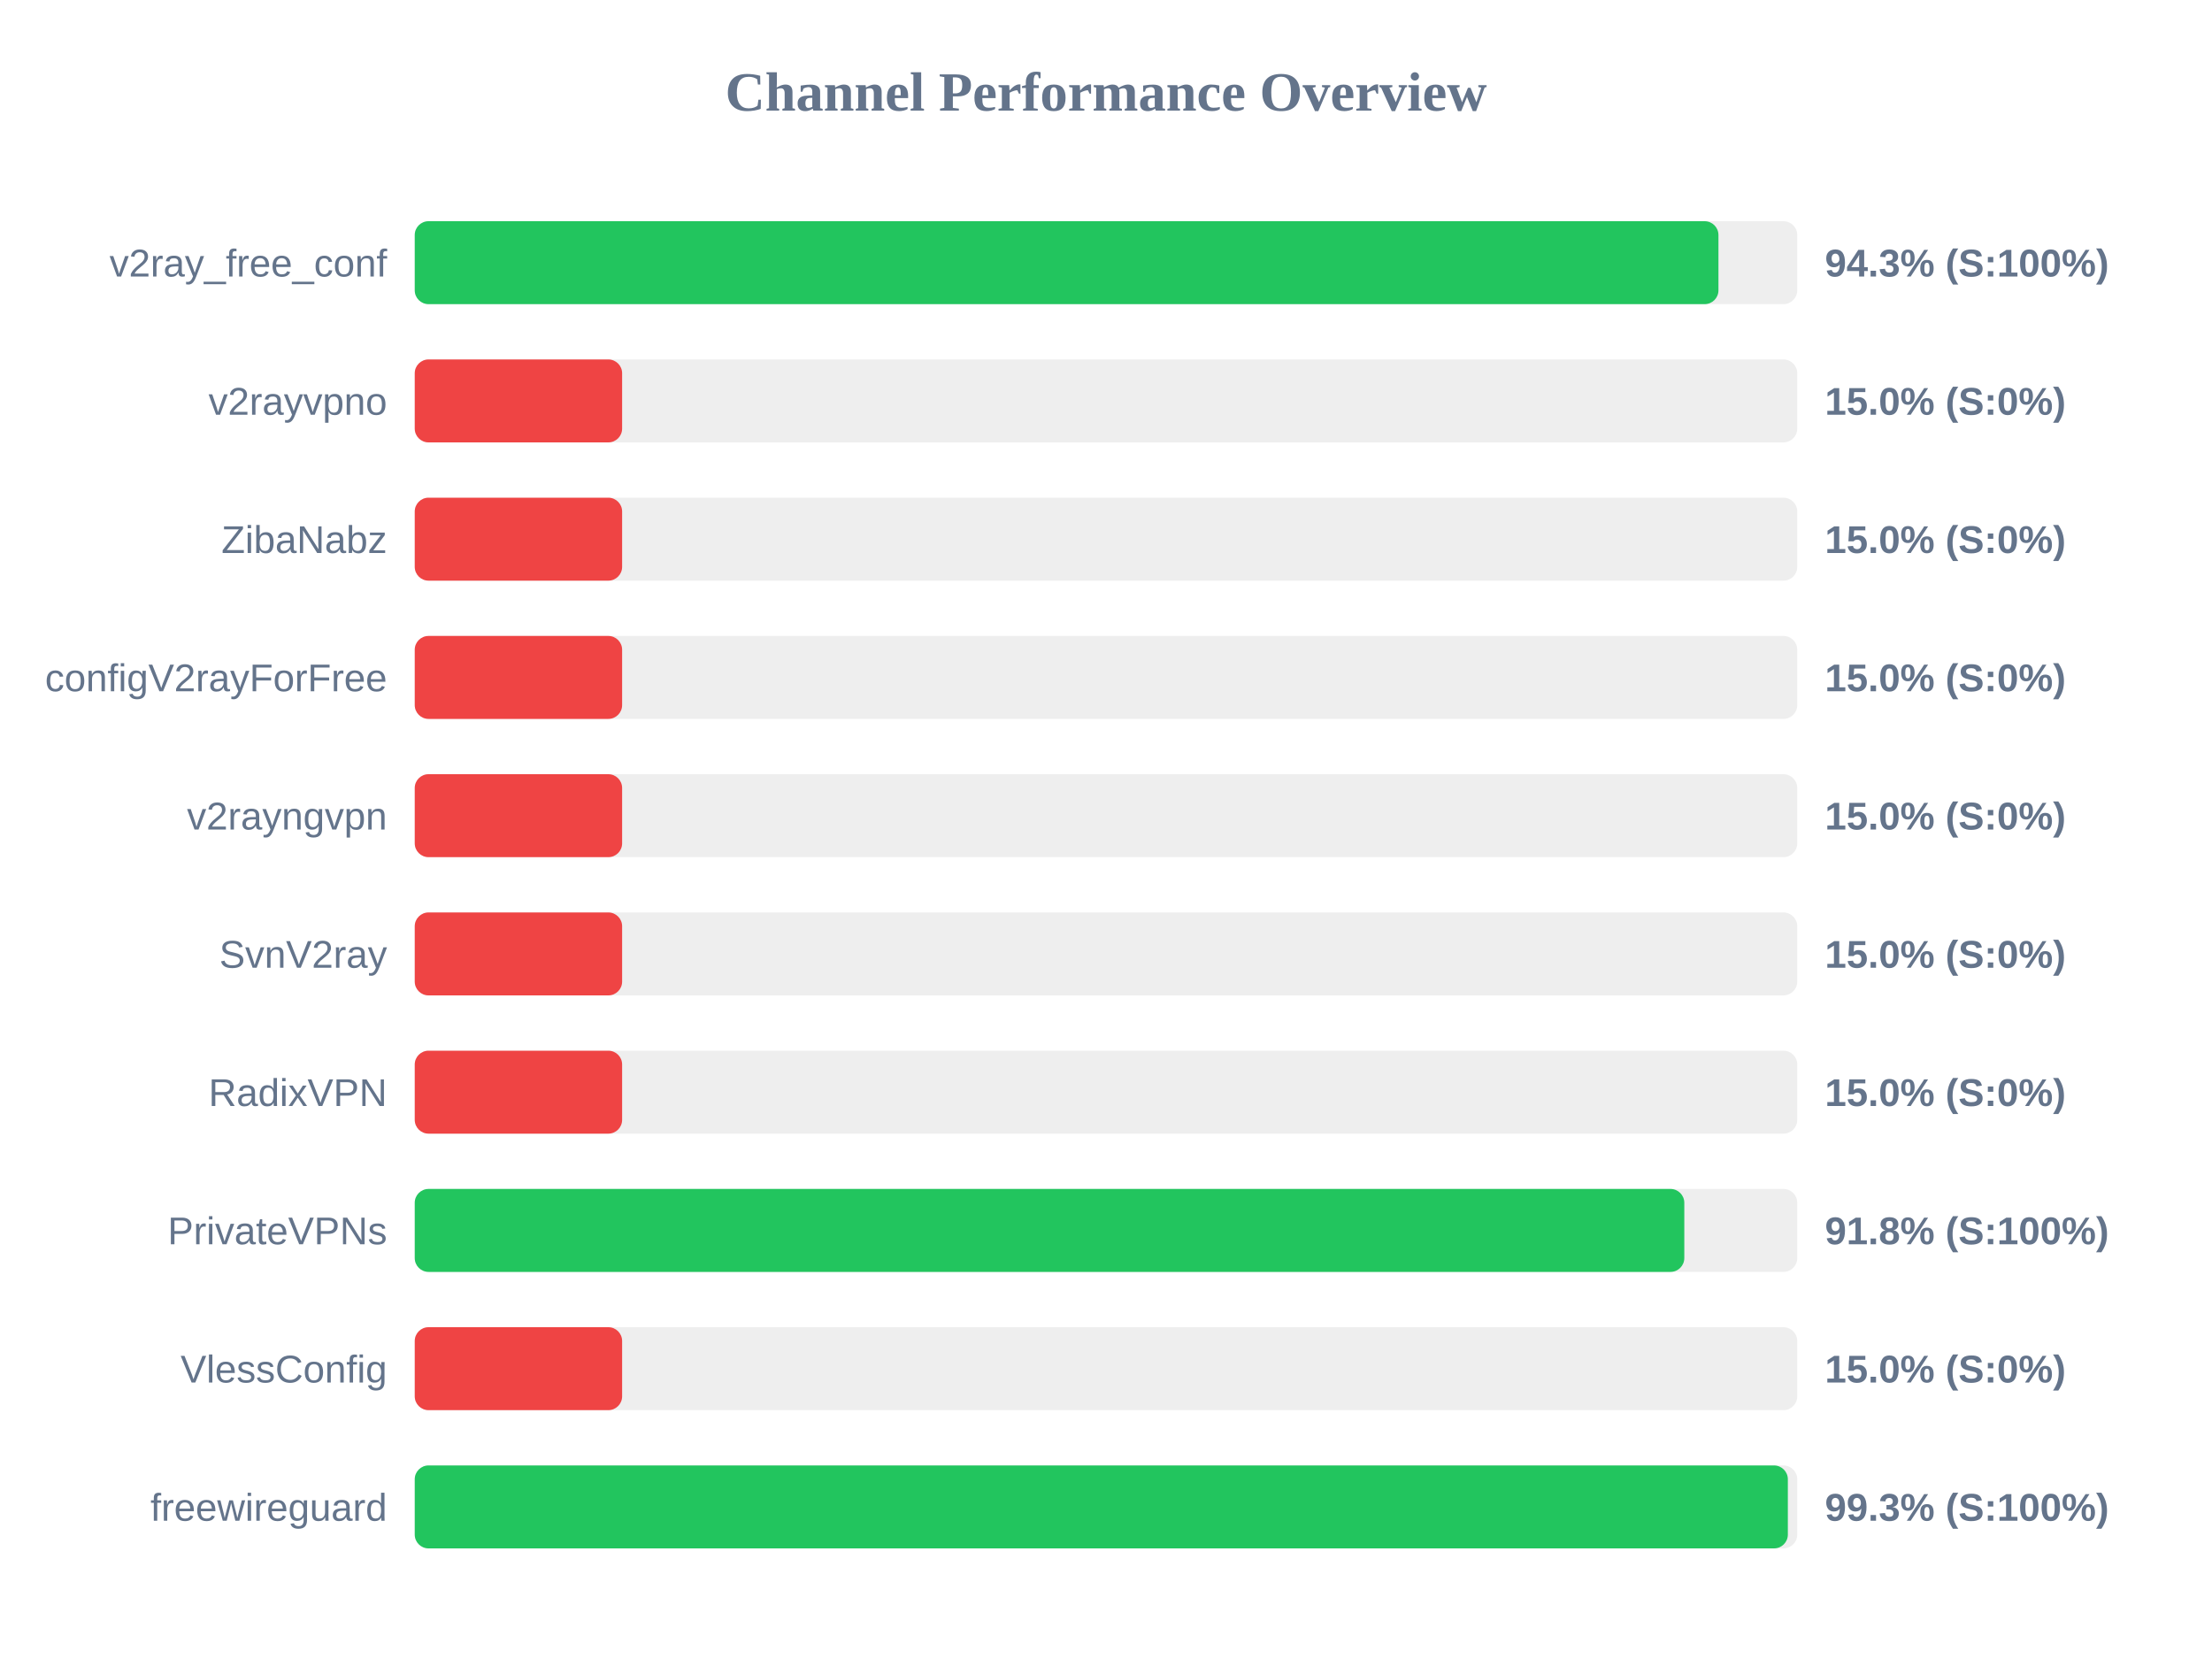
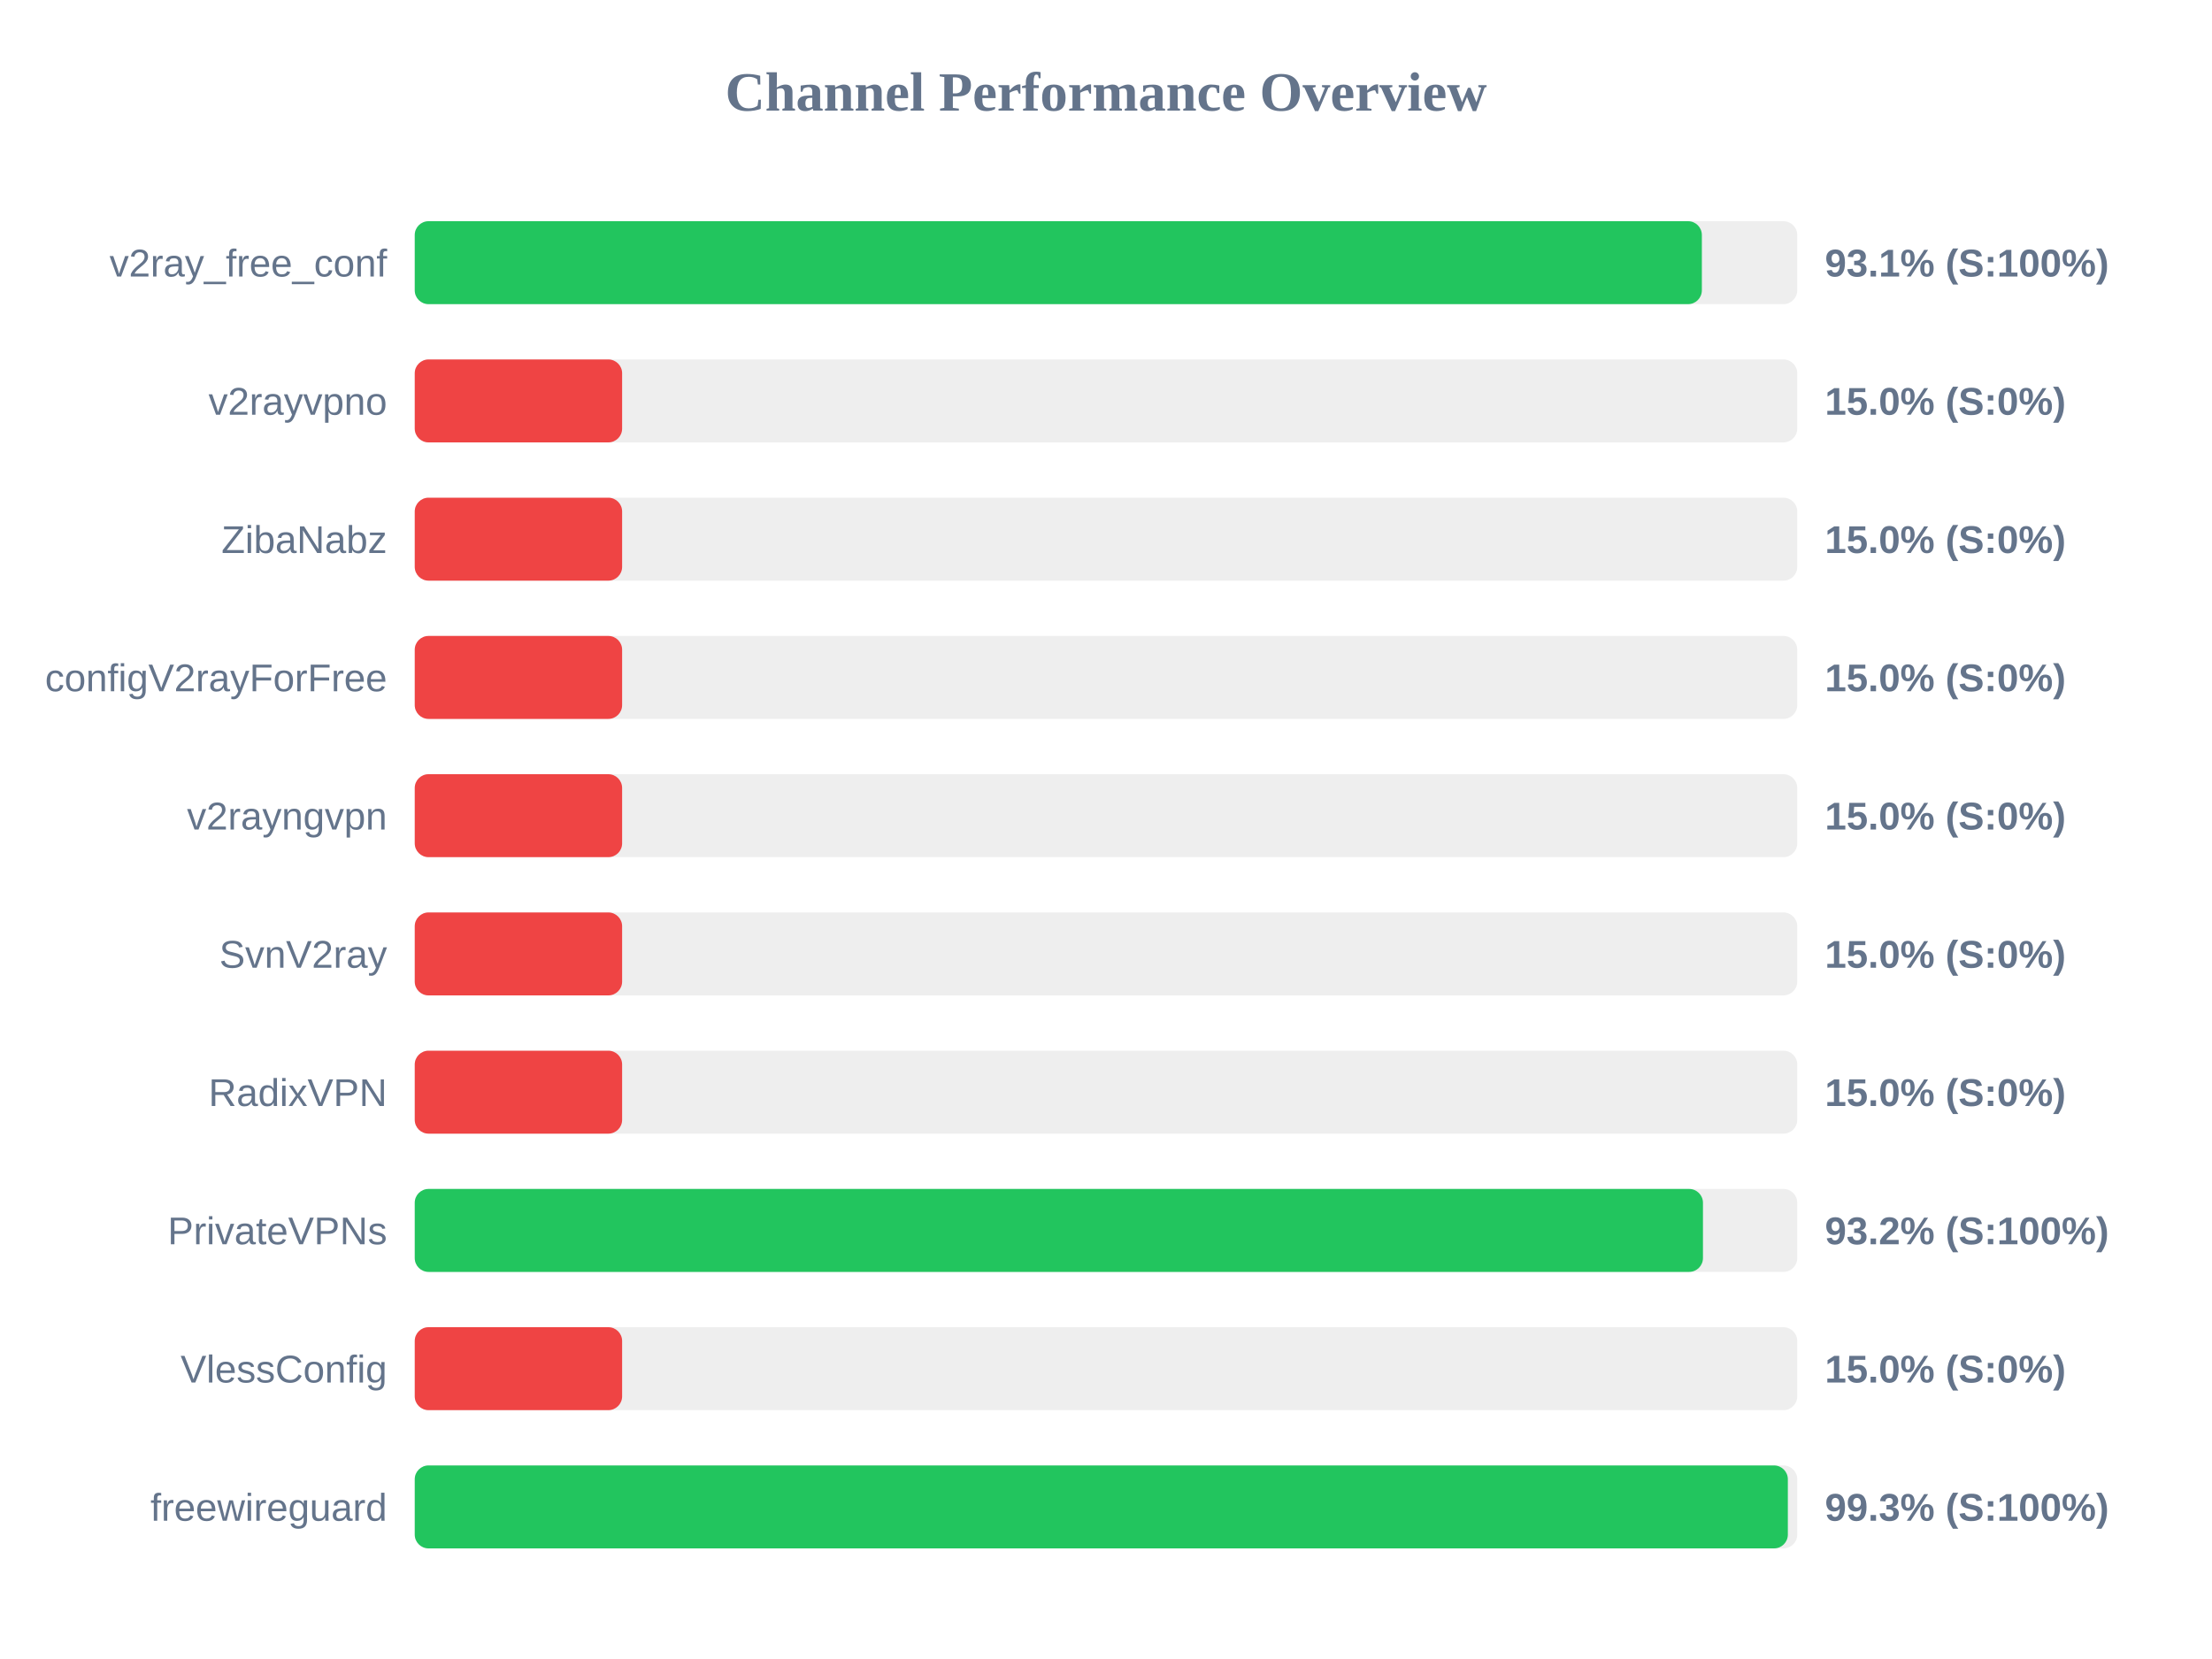
<svg xmlns="http://www.w3.org/2000/svg" width="800" height="600" version="1.1">
  <style>
        .row { font: 14px Arial; fill: #64748b; }
        .score { font: bold 14px Arial; fill: #64748b; }
    </style>
  <text x="400" y="40" text-anchor="middle" font-size="20px" font-weight="bold" fill="#64748b">Channel Performance Overview</text>
  <rect x="150" y="80" width="500" height="30" fill="#eee" rx="5" />
-   <rect x="150" y="80" width="471.5" height="30" fill="#22c55e" rx="5" />
+   <rect x="150" y="80" width="465.5" height="30" fill="#22c55e" rx="5" />
  <text x="140" y="100" text-anchor="end" class="row">v2ray_free_conf</text>
-   <text x="660" y="100" text-anchor="start" class="score">94.3% (S:100%)</text>
+   <text x="660" y="100" text-anchor="start" class="score">93.1% (S:100%)</text>
  <rect x="150" y="130" width="500" height="30" fill="#eee" rx="5" />
  <rect x="150" y="130" width="75.0" height="30" fill="#ef4444" rx="5" />
  <text x="140" y="150" text-anchor="end" class="row">v2rayvpno</text>
  <text x="660" y="150" text-anchor="start" class="score">15.0% (S:0%)</text>
  <rect x="150" y="180" width="500" height="30" fill="#eee" rx="5" />
  <rect x="150" y="180" width="75.0" height="30" fill="#ef4444" rx="5" />
  <text x="140" y="200" text-anchor="end" class="row">ZibaNabz</text>
  <text x="660" y="200" text-anchor="start" class="score">15.0% (S:0%)</text>
  <rect x="150" y="230" width="500" height="30" fill="#eee" rx="5" />
  <rect x="150" y="230" width="75.0" height="30" fill="#ef4444" rx="5" />
  <text x="140" y="250" text-anchor="end" class="row">configV2rayForFree</text>
  <text x="660" y="250" text-anchor="start" class="score">15.0% (S:0%)</text>
  <rect x="150" y="280" width="500" height="30" fill="#eee" rx="5" />
  <rect x="150" y="280" width="75.0" height="30" fill="#ef4444" rx="5" />
  <text x="140" y="300" text-anchor="end" class="row">v2rayngvpn</text>
  <text x="660" y="300" text-anchor="start" class="score">15.0% (S:0%)</text>
  <rect x="150" y="330" width="500" height="30" fill="#eee" rx="5" />
  <rect x="150" y="330" width="75.0" height="30" fill="#ef4444" rx="5" />
  <text x="140" y="350" text-anchor="end" class="row">SvnV2ray</text>
  <text x="660" y="350" text-anchor="start" class="score">15.0% (S:0%)</text>
  <rect x="150" y="380" width="500" height="30" fill="#eee" rx="5" />
  <rect x="150" y="380" width="75.0" height="30" fill="#ef4444" rx="5" />
  <text x="140" y="400" text-anchor="end" class="row">RadixVPN</text>
  <text x="660" y="400" text-anchor="start" class="score">15.0% (S:0%)</text>
  <rect x="150" y="430" width="500" height="30" fill="#eee" rx="5" />
-   <rect x="150" y="430" width="459.15" height="30" fill="#22c55e" rx="5" />
+   <rect x="150" y="430" width="465.9" height="30" fill="#22c55e" rx="5" />
  <text x="140" y="450" text-anchor="end" class="row">PrivateVPNs</text>
-   <text x="660" y="450" text-anchor="start" class="score">91.8% (S:100%)</text>
+   <text x="660" y="450" text-anchor="start" class="score">93.2% (S:100%)</text>
  <rect x="150" y="480" width="500" height="30" fill="#eee" rx="5" />
  <rect x="150" y="480" width="75.0" height="30" fill="#ef4444" rx="5" />
  <text x="140" y="500" text-anchor="end" class="row">VlessConfig</text>
  <text x="660" y="500" text-anchor="start" class="score">15.0% (S:0%)</text>
  <rect x="150" y="530" width="500" height="30" fill="#eee" rx="5" />
  <rect x="150" y="530" width="496.6" height="30" fill="#22c55e" rx="5" />
  <text x="140" y="550" text-anchor="end" class="row">freewireguard</text>
  <text x="660" y="550" text-anchor="start" class="score">99.3% (S:100%)</text>
</svg>
